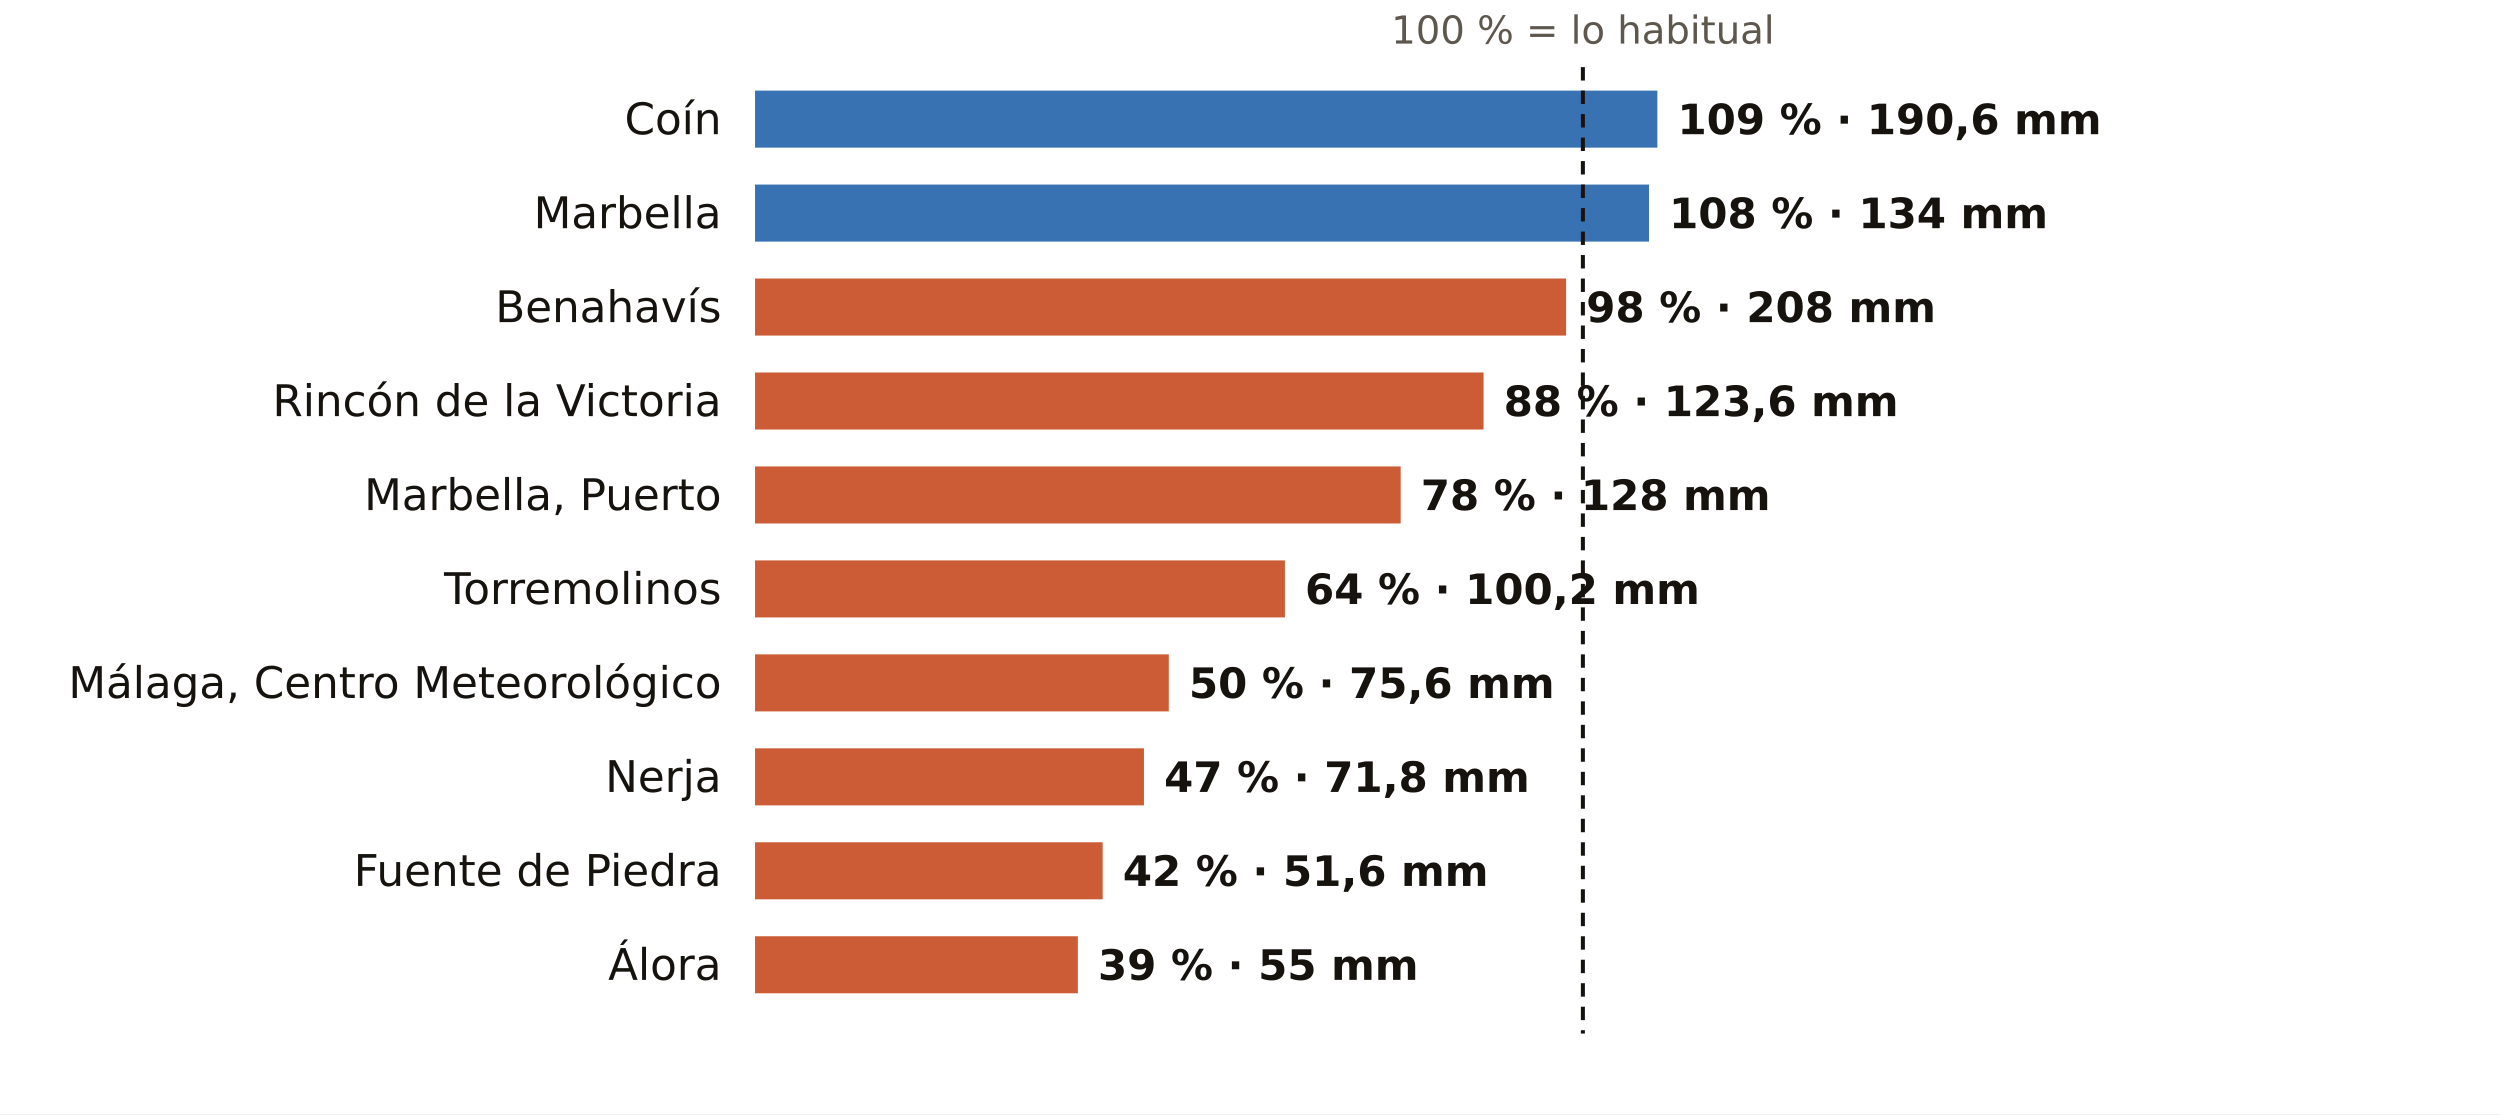
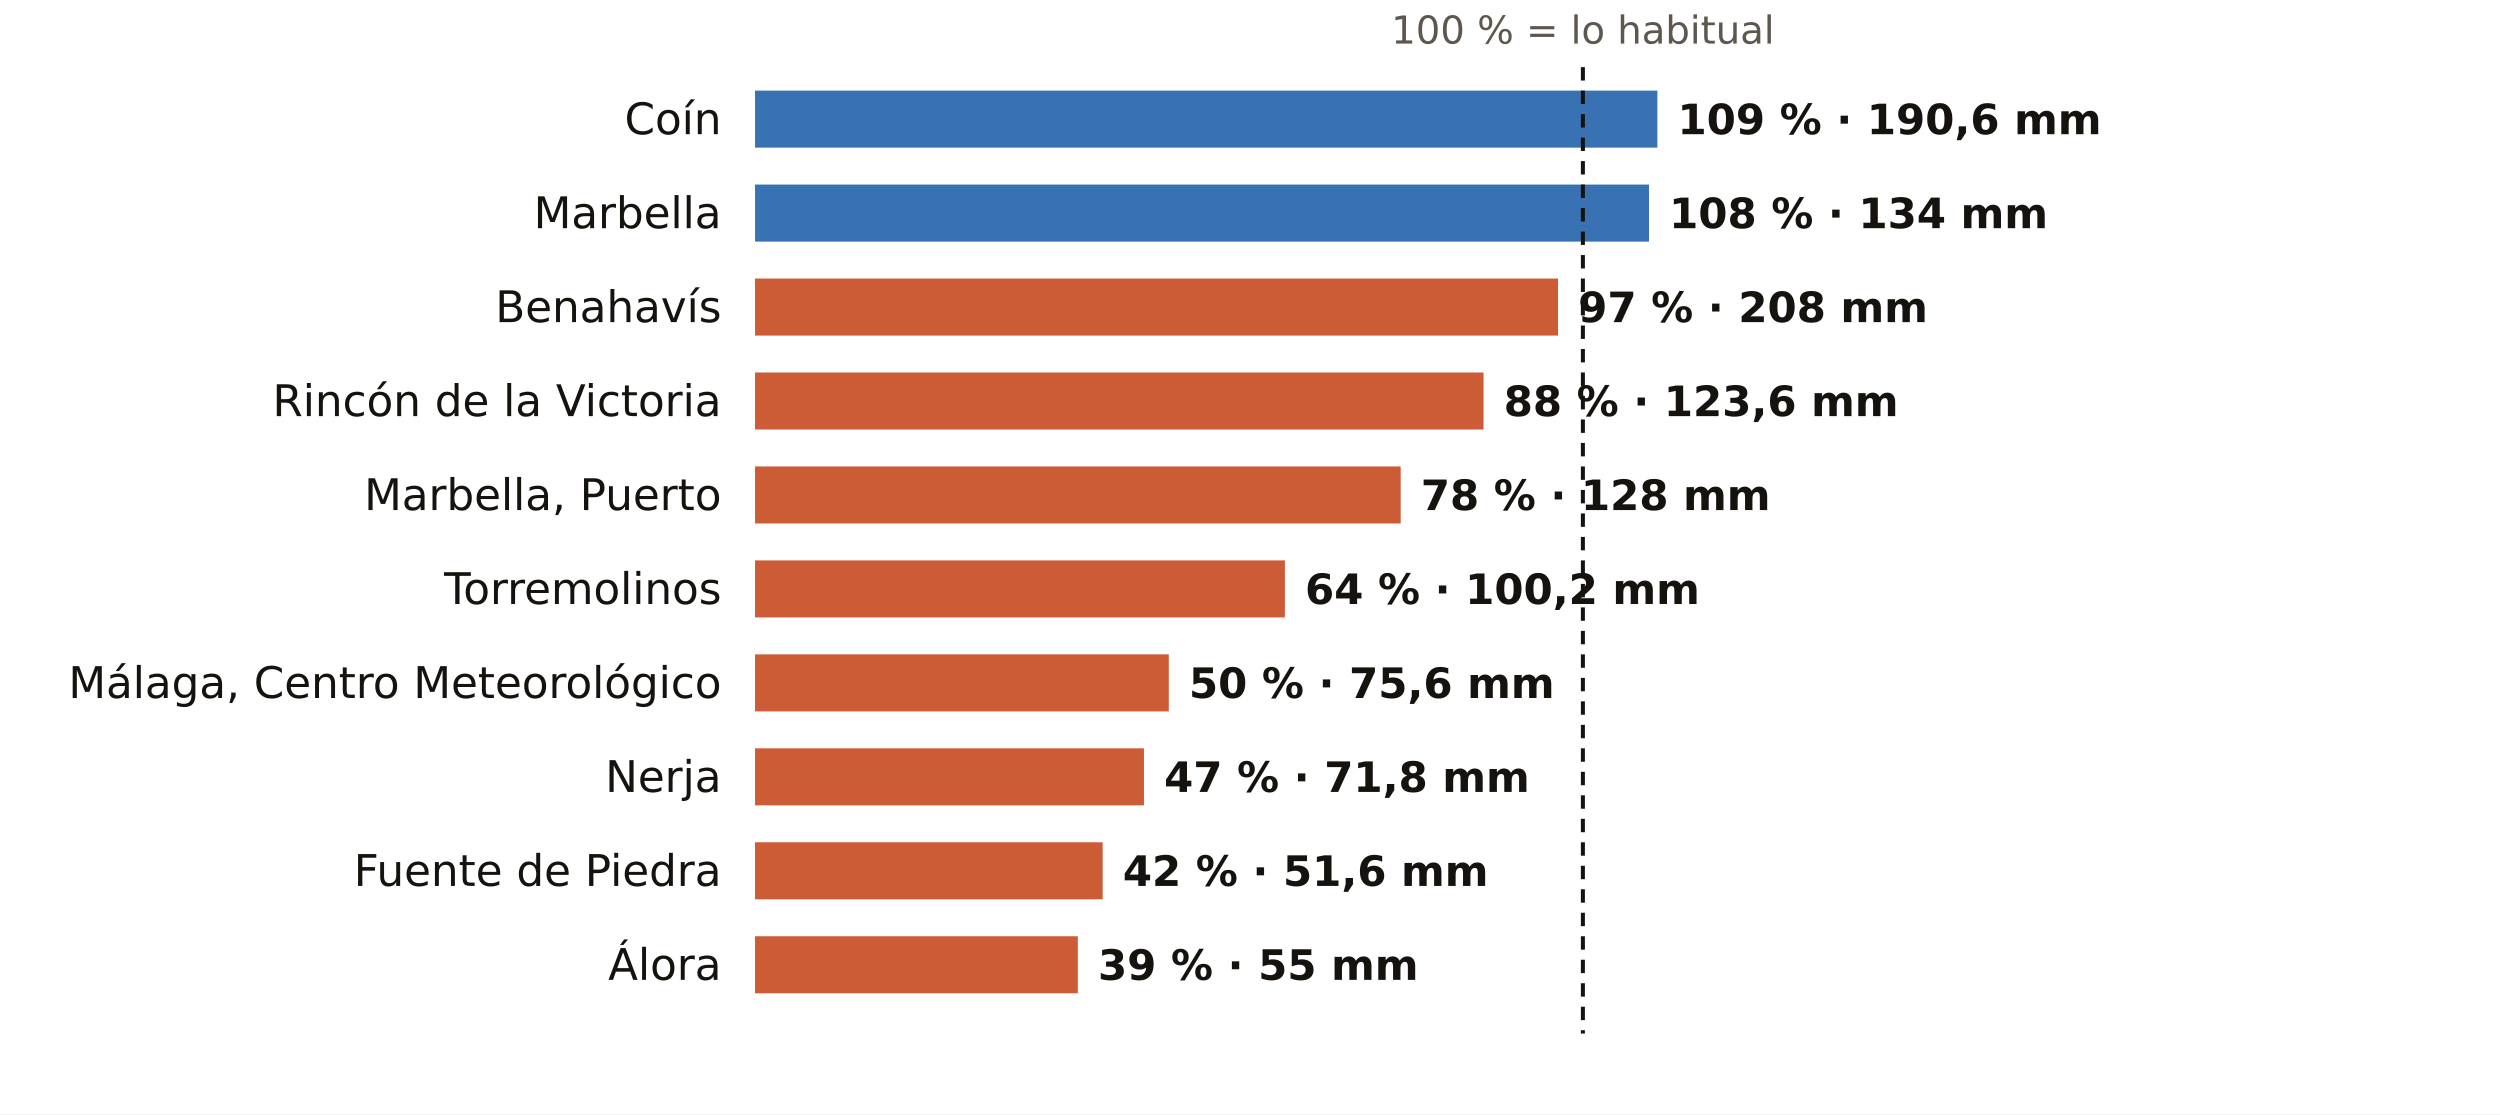
<svg xmlns="http://www.w3.org/2000/svg" viewBox="0 0 745 332" width="745" height="332" role="img" aria-label="El otoño en los pluviómetros de AEMET de Málaga: % de lo habitual">
  <rect width="745" height="332" fill="#FFFFFF" />
  <text x="471.7" y="13.0" font-size="11.5" fill="#5E574E" text-anchor="middle" font-weight="400" font-family="Public Sans, DejaVu Sans, Arial, sans-serif">100 % = lo habitual</text>
  <text x="215.0" y="40.0" font-size="13" fill="#16130F" text-anchor="end" font-weight="500" font-family="Public Sans, DejaVu Sans, Arial, sans-serif">Coín</text>
  <rect x="225" y="27" width="268.9" height="17" fill="#1F5FA8" opacity="0.88" />
  <text x="499.9" y="40.0" font-size="12.5" fill="#16130F" text-anchor="start" font-weight="600" font-family="Public Sans, DejaVu Sans, Arial, sans-serif">109 % · 190,6 mm</text>
  <text x="215.0" y="68.0" font-size="13" fill="#16130F" text-anchor="end" font-weight="500" font-family="Public Sans, DejaVu Sans, Arial, sans-serif">Marbella</text>
  <rect x="225" y="55" width="266.4" height="17" fill="#1F5FA8" opacity="0.88" />
  <text x="497.4" y="68.0" font-size="12.5" fill="#16130F" text-anchor="start" font-weight="600" font-family="Public Sans, DejaVu Sans, Arial, sans-serif">108 % · 134 mm</text>
  <text x="215.0" y="96.0" font-size="13" fill="#16130F" text-anchor="end" font-weight="500" font-family="Public Sans, DejaVu Sans, Arial, sans-serif">Benahavís</text>
-   <rect x="225" y="83" width="241.7" height="17" fill="#C4461A" opacity="0.88" />
-   <text x="472.7" y="96.0" font-size="12.5" fill="#16130F" text-anchor="start" font-weight="600" font-family="Public Sans, DejaVu Sans, Arial, sans-serif">98 % · 208 mm</text>
+   <rect x="225" y="83" width="239.3" height="17" fill="#C4461A" opacity="0.88" />
+   <text x="470.3" y="96.0" font-size="12.5" fill="#16130F" text-anchor="start" font-weight="600" font-family="Public Sans, DejaVu Sans, Arial, sans-serif">97 % · 208 mm</text>
  <text x="215.0" y="124.0" font-size="13" fill="#16130F" text-anchor="end" font-weight="500" font-family="Public Sans, DejaVu Sans, Arial, sans-serif">Rincón de la Victoria</text>
  <rect x="225" y="111" width="217.1" height="17" fill="#C4461A" opacity="0.88" />
  <text x="448.1" y="124.0" font-size="12.5" fill="#16130F" text-anchor="start" font-weight="600" font-family="Public Sans, DejaVu Sans, Arial, sans-serif">88 % · 123,6 mm</text>
  <text x="215.0" y="152.0" font-size="13" fill="#16130F" text-anchor="end" font-weight="500" font-family="Public Sans, DejaVu Sans, Arial, sans-serif">Marbella, Puerto</text>
  <rect x="225" y="139" width="192.4" height="17" fill="#C4461A" opacity="0.88" />
  <text x="423.4" y="152.0" font-size="12.5" fill="#16130F" text-anchor="start" font-weight="600" font-family="Public Sans, DejaVu Sans, Arial, sans-serif">78 % · 128 mm</text>
  <text x="215.0" y="180.0" font-size="13" fill="#16130F" text-anchor="end" font-weight="500" font-family="Public Sans, DejaVu Sans, Arial, sans-serif">Torremolinos</text>
  <rect x="225" y="167" width="157.9" height="17" fill="#C4461A" opacity="0.88" />
  <text x="388.9" y="180.0" font-size="12.5" fill="#16130F" text-anchor="start" font-weight="600" font-family="Public Sans, DejaVu Sans, Arial, sans-serif">64 % · 100,2 mm</text>
  <text x="215.0" y="208.0" font-size="13" fill="#16130F" text-anchor="end" font-weight="500" font-family="Public Sans, DejaVu Sans, Arial, sans-serif">Málaga, Centro Meteorológico</text>
  <rect x="225" y="195" width="123.3" height="17" fill="#C4461A" opacity="0.88" />
  <text x="354.3" y="208.0" font-size="12.5" fill="#16130F" text-anchor="start" font-weight="600" font-family="Public Sans, DejaVu Sans, Arial, sans-serif">50 % · 75,6 mm</text>
  <text x="215.0" y="236.0" font-size="13" fill="#16130F" text-anchor="end" font-weight="500" font-family="Public Sans, DejaVu Sans, Arial, sans-serif">Nerja</text>
  <rect x="225" y="223" width="115.9" height="17" fill="#C4461A" opacity="0.88" />
  <text x="346.9" y="236.0" font-size="12.5" fill="#16130F" text-anchor="start" font-weight="600" font-family="Public Sans, DejaVu Sans, Arial, sans-serif">47 % · 71,8 mm</text>
  <text x="215.0" y="264.0" font-size="13" fill="#16130F" text-anchor="end" font-weight="500" font-family="Public Sans, DejaVu Sans, Arial, sans-serif">Fuente de Piedra</text>
  <rect x="225" y="251" width="103.6" height="17" fill="#C4461A" opacity="0.88" />
  <text x="334.6" y="264.0" font-size="12.5" fill="#16130F" text-anchor="start" font-weight="600" font-family="Public Sans, DejaVu Sans, Arial, sans-serif">42 % · 51,6 mm</text>
  <text x="215.0" y="292.0" font-size="13" fill="#16130F" text-anchor="end" font-weight="500" font-family="Public Sans, DejaVu Sans, Arial, sans-serif">Álora</text>
  <rect x="225" y="279" width="96.2" height="17" fill="#C4461A" opacity="0.88" />
  <text x="327.2" y="292.0" font-size="12.5" fill="#16130F" text-anchor="start" font-weight="600" font-family="Public Sans, DejaVu Sans, Arial, sans-serif">39 % · 55 mm</text>
  <line x1="471.7" x2="471.7" y1="20" y2="308" stroke="#16130F" stroke-width="1.2" stroke-dasharray="4 3" />
</svg>
